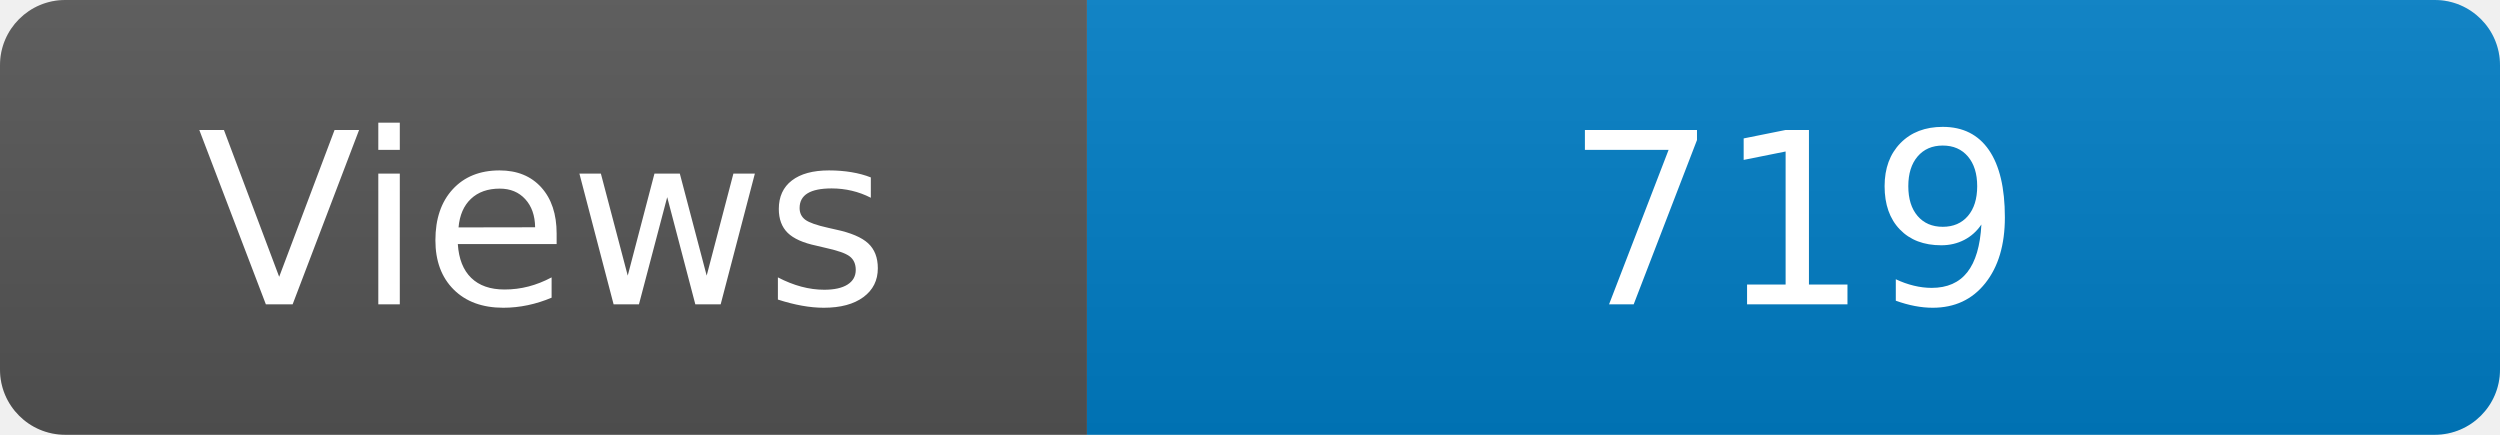
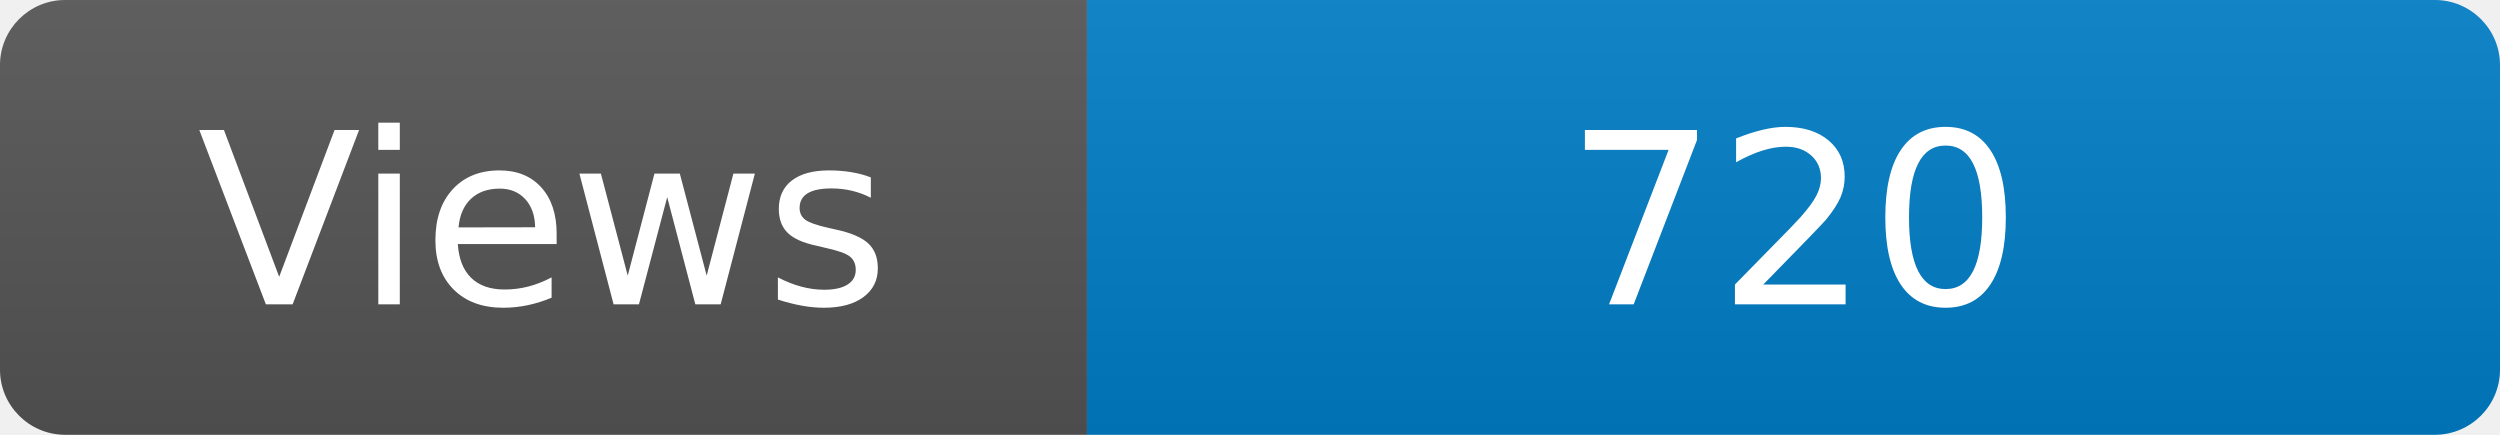
<svg xmlns="http://www.w3.org/2000/svg" width="115" height="20" role="img" aria-label="Maintained?: yes">
  <linearGradient id="s" x2="0" y2="100%">
    <stop offset="0" stop-color="#bbb" stop-opacity=".1" />
    <stop offset="1" stop-opacity=".1" />
  </linearGradient>
  <clipPath id="r">
    <rect width="115" height="20" rx="3" fill="#fff" />
  </clipPath>
  <g clip-path="url(#r)">
    <rect width="50" height="20" fill="#555" />
    <rect x="50" width="160" height="20" fill="#007ec6" />
    <rect width="115" height="20" fill="url(#s)" />
  </g>
  <g fill="#fff" text-anchor="middle" font-family="Verdana,Geneva,DejaVu Sans,sans-serif" font-size="110">
    <text x="250" y="140" transform="scale(.1)" fill="#fff">Views</text>
-     <text x="825" y="140" transform="scale(.1)" fill="#fff">719</text>
+     <text x="825" y="140" transform="scale(.1)" fill="#fff">720</text>
  </g>
</svg>
